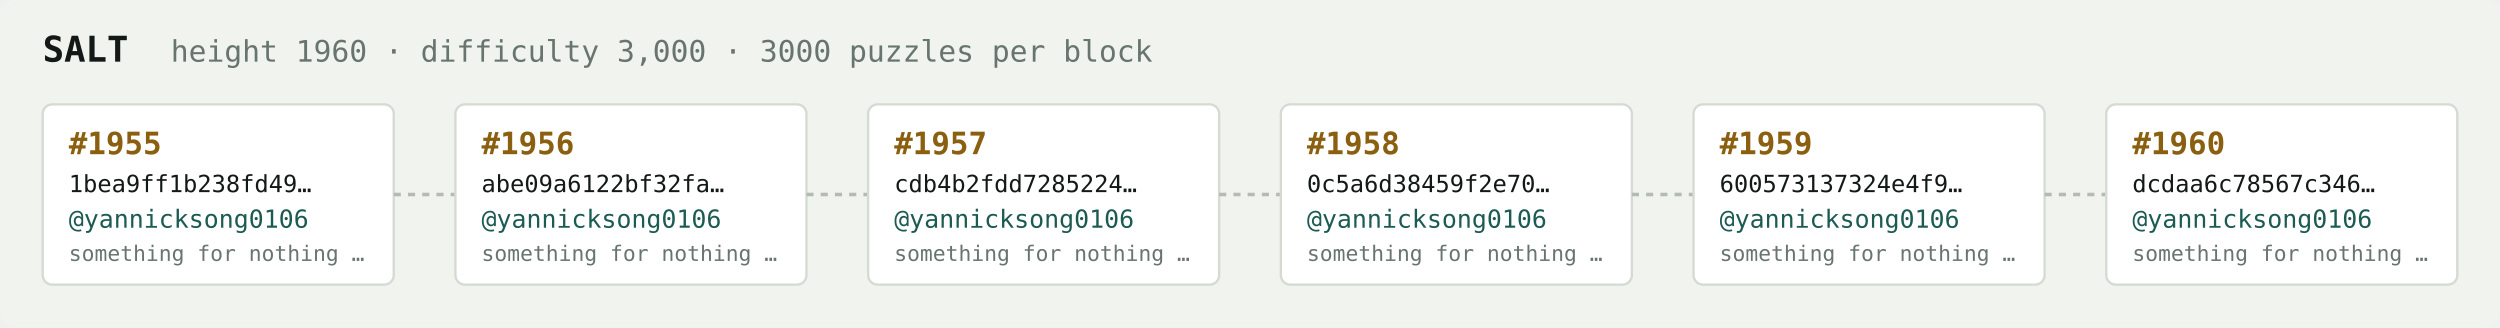
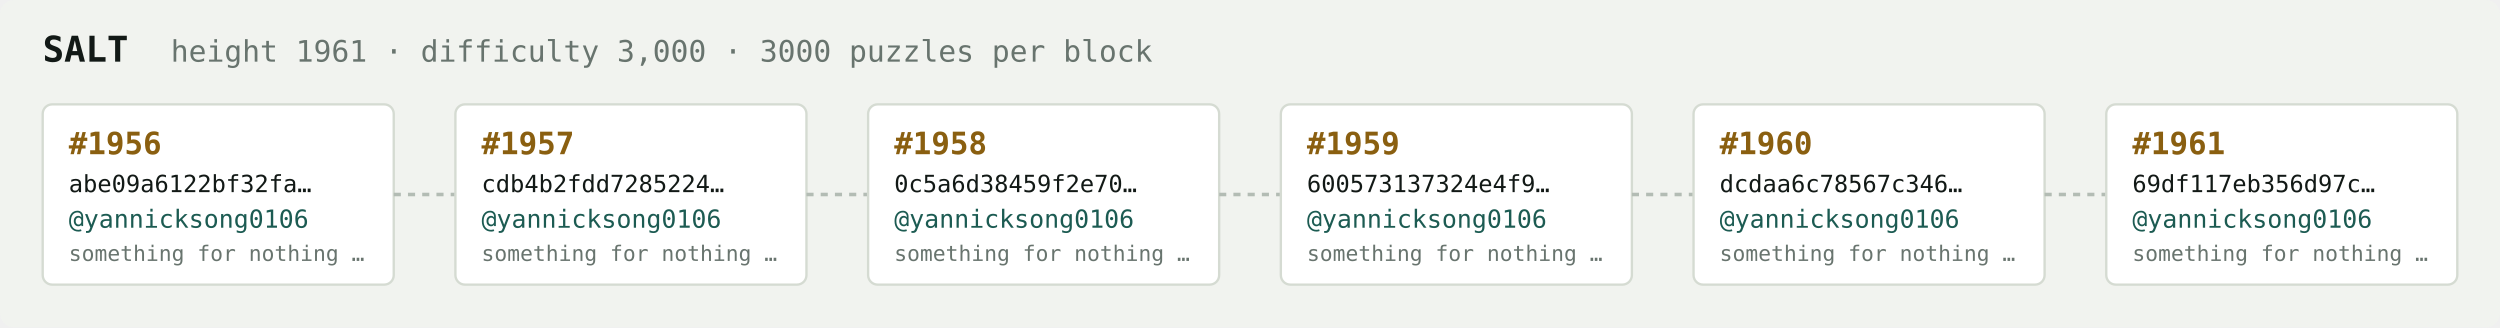
<svg xmlns="http://www.w3.org/2000/svg" width="1054" height="138" viewBox="0 0 1054 138" font-family="ui-monospace,SFMono-Regular,Menlo,monospace">
  <rect fill="#f1f3ef" width="1054" height="138" rx="6" />
  <text x="18" y="26" fill="#121916" font-size="15" font-weight="700">SALT</text>
-   <text x="72" y="26" fill="#68746e" font-size="12.5">height 1960 · difficulty 3,000 · 3000 puzzles per block</text>
+   <text x="72" y="26" fill="#68746e" font-size="12.5">height 1961 · difficulty 3,000 · 3000 puzzles per block</text>
  <rect x="18" y="44" width="148" height="76" rx="4" fill="#ffffff" stroke="#d5dbd2" stroke-width="1" />
-   <text x="29" y="65" fill="#8a5f10" font-size="13" font-weight="700">#1955</text>
-   <text x="29" y="81" fill="#121916" font-size="10">1bea9ff1b238fd49…</text>
+   <text x="29" y="65" fill="#8a5f10" font-size="13" font-weight="700">#1956</text>
+   <text x="29" y="81" fill="#121916" font-size="10">abe09a6122bf32fa…</text>
  <text x="29" y="96" fill="#1c5b52" font-size="10.5">@yannicksong0106</text>
  <text x="29" y="110" fill="#68746e" font-size="9">something for nothing …</text>
  <line x1="166" y1="82.0" x2="192" y2="82.0" stroke="#b3bcb4" stroke-width="1.5" stroke-dasharray="3 3" />
  <rect x="192" y="44" width="148" height="76" rx="4" fill="#ffffff" stroke="#d5dbd2" stroke-width="1" />
-   <text x="203" y="65" fill="#8a5f10" font-size="13" font-weight="700">#1956</text>
-   <text x="203" y="81" fill="#121916" font-size="10">abe09a6122bf32fa…</text>
+   <text x="203" y="65" fill="#8a5f10" font-size="13" font-weight="700">#1957</text>
+   <text x="203" y="81" fill="#121916" font-size="10">cdb4b2fdd7285224…</text>
  <text x="203" y="96" fill="#1c5b52" font-size="10.5">@yannicksong0106</text>
  <text x="203" y="110" fill="#68746e" font-size="9">something for nothing …</text>
  <line x1="340" y1="82.0" x2="366" y2="82.0" stroke="#b3bcb4" stroke-width="1.5" stroke-dasharray="3 3" />
  <rect x="366" y="44" width="148" height="76" rx="4" fill="#ffffff" stroke="#d5dbd2" stroke-width="1" />
-   <text x="377" y="65" fill="#8a5f10" font-size="13" font-weight="700">#1957</text>
-   <text x="377" y="81" fill="#121916" font-size="10">cdb4b2fdd7285224…</text>
+   <text x="377" y="65" fill="#8a5f10" font-size="13" font-weight="700">#1958</text>
+   <text x="377" y="81" fill="#121916" font-size="10">0c5a6d38459f2e70…</text>
  <text x="377" y="96" fill="#1c5b52" font-size="10.5">@yannicksong0106</text>
  <text x="377" y="110" fill="#68746e" font-size="9">something for nothing …</text>
  <line x1="514" y1="82.0" x2="540" y2="82.0" stroke="#b3bcb4" stroke-width="1.5" stroke-dasharray="3 3" />
  <rect x="540" y="44" width="148" height="76" rx="4" fill="#ffffff" stroke="#d5dbd2" stroke-width="1" />
-   <text x="551" y="65" fill="#8a5f10" font-size="13" font-weight="700">#1958</text>
-   <text x="551" y="81" fill="#121916" font-size="10">0c5a6d38459f2e70…</text>
+   <text x="551" y="65" fill="#8a5f10" font-size="13" font-weight="700">#1959</text>
+   <text x="551" y="81" fill="#121916" font-size="10">600573137324e4f9…</text>
  <text x="551" y="96" fill="#1c5b52" font-size="10.5">@yannicksong0106</text>
  <text x="551" y="110" fill="#68746e" font-size="9">something for nothing …</text>
  <line x1="688" y1="82.0" x2="714" y2="82.0" stroke="#b3bcb4" stroke-width="1.5" stroke-dasharray="3 3" />
  <rect x="714" y="44" width="148" height="76" rx="4" fill="#ffffff" stroke="#d5dbd2" stroke-width="1" />
-   <text x="725" y="65" fill="#8a5f10" font-size="13" font-weight="700">#1959</text>
-   <text x="725" y="81" fill="#121916" font-size="10">600573137324e4f9…</text>
+   <text x="725" y="65" fill="#8a5f10" font-size="13" font-weight="700">#1960</text>
+   <text x="725" y="81" fill="#121916" font-size="10">dcdaa6c78567c346…</text>
  <text x="725" y="96" fill="#1c5b52" font-size="10.5">@yannicksong0106</text>
  <text x="725" y="110" fill="#68746e" font-size="9">something for nothing …</text>
  <line x1="862" y1="82.0" x2="888" y2="82.0" stroke="#b3bcb4" stroke-width="1.5" stroke-dasharray="3 3" />
  <rect x="888" y="44" width="148" height="76" rx="4" fill="#ffffff" stroke="#d5dbd2" stroke-width="1" />
-   <text x="899" y="65" fill="#8a5f10" font-size="13" font-weight="700">#1960</text>
-   <text x="899" y="81" fill="#121916" font-size="10">dcdaa6c78567c346…</text>
+   <text x="899" y="65" fill="#8a5f10" font-size="13" font-weight="700">#1961</text>
+   <text x="899" y="81" fill="#121916" font-size="10">69df117eb356d97c…</text>
  <text x="899" y="96" fill="#1c5b52" font-size="10.5">@yannicksong0106</text>
  <text x="899" y="110" fill="#68746e" font-size="9">something for nothing …</text>
</svg>
